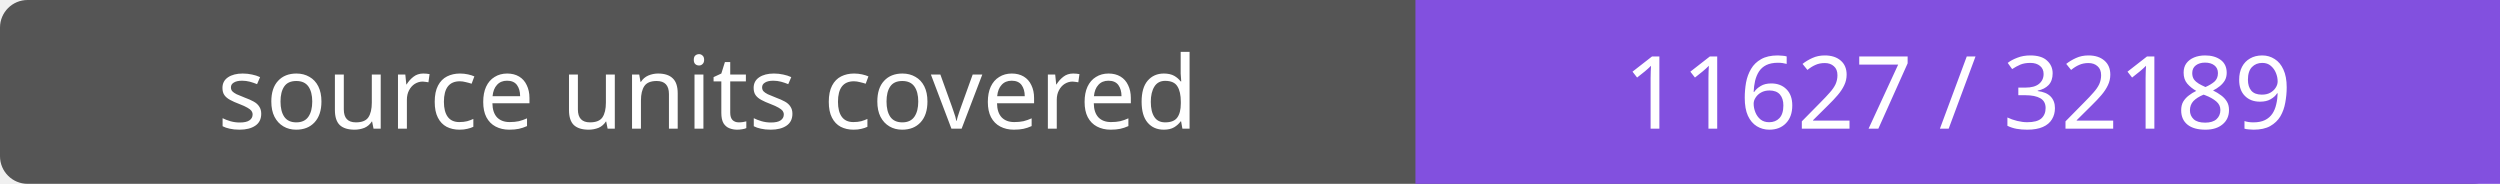
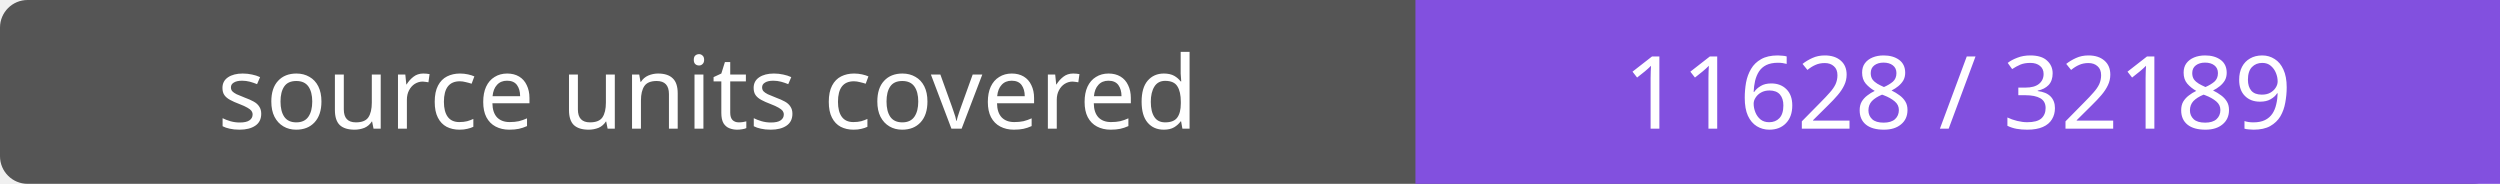
- <svg xmlns="http://www.w3.org/2000/svg" width="272" height="20" role="img" aria-label="source units covered: 11627 / 32189">
+ <svg xmlns="http://www.w3.org/2000/svg" width="272" height="20" role="img" aria-label="source units covered: 11628 / 32189">
  <rect width="272" height="20" rx="3" fill="#555" />
  <path fill="#8250df" d="M154 0h118v20H154z" />
  <g fill="#fff" text-anchor="middle" font-family="Verdana,sans-serif" font-size="11">
    <text x="77.0" y="14">source units covered</text>
-     <text x="213.0" y="14">11627 / 32189</text>
+     <text x="213.0" y="14">11628 / 32189</text>
  </g>
</svg>
